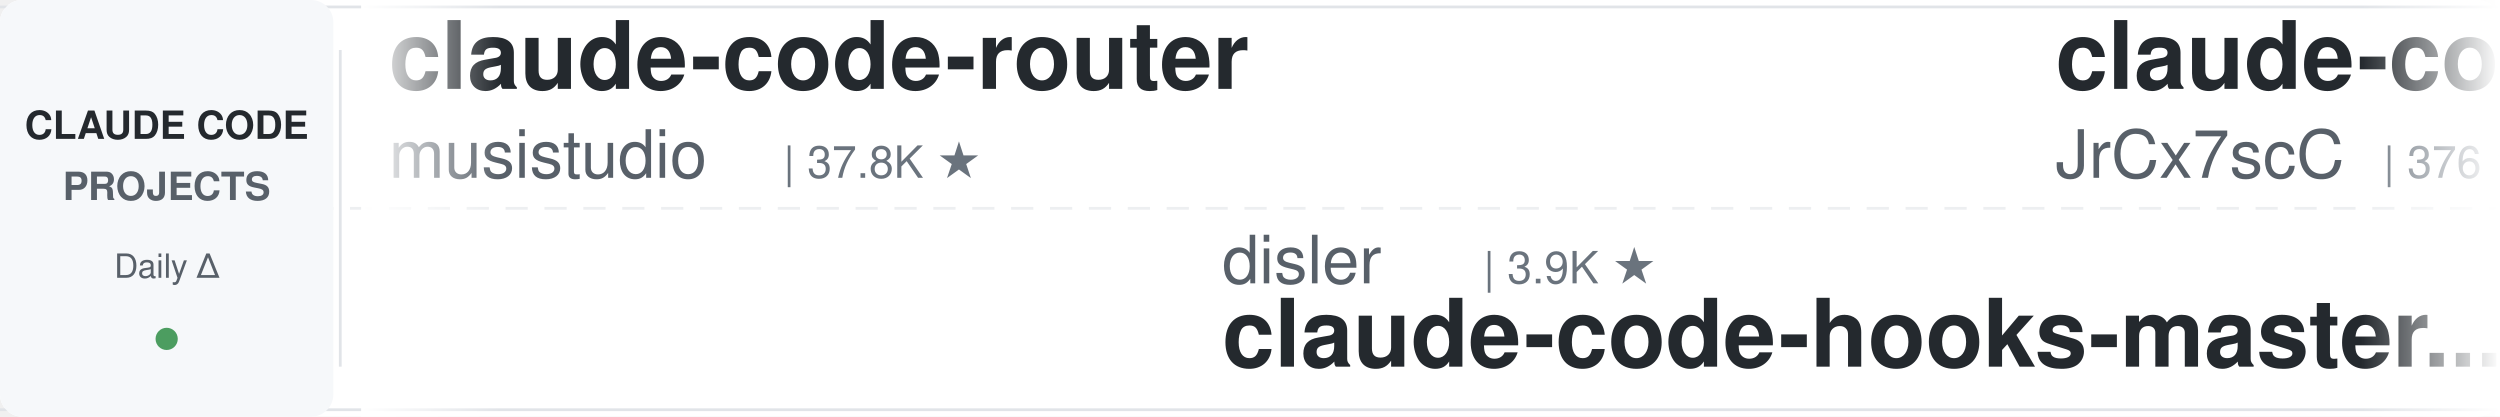
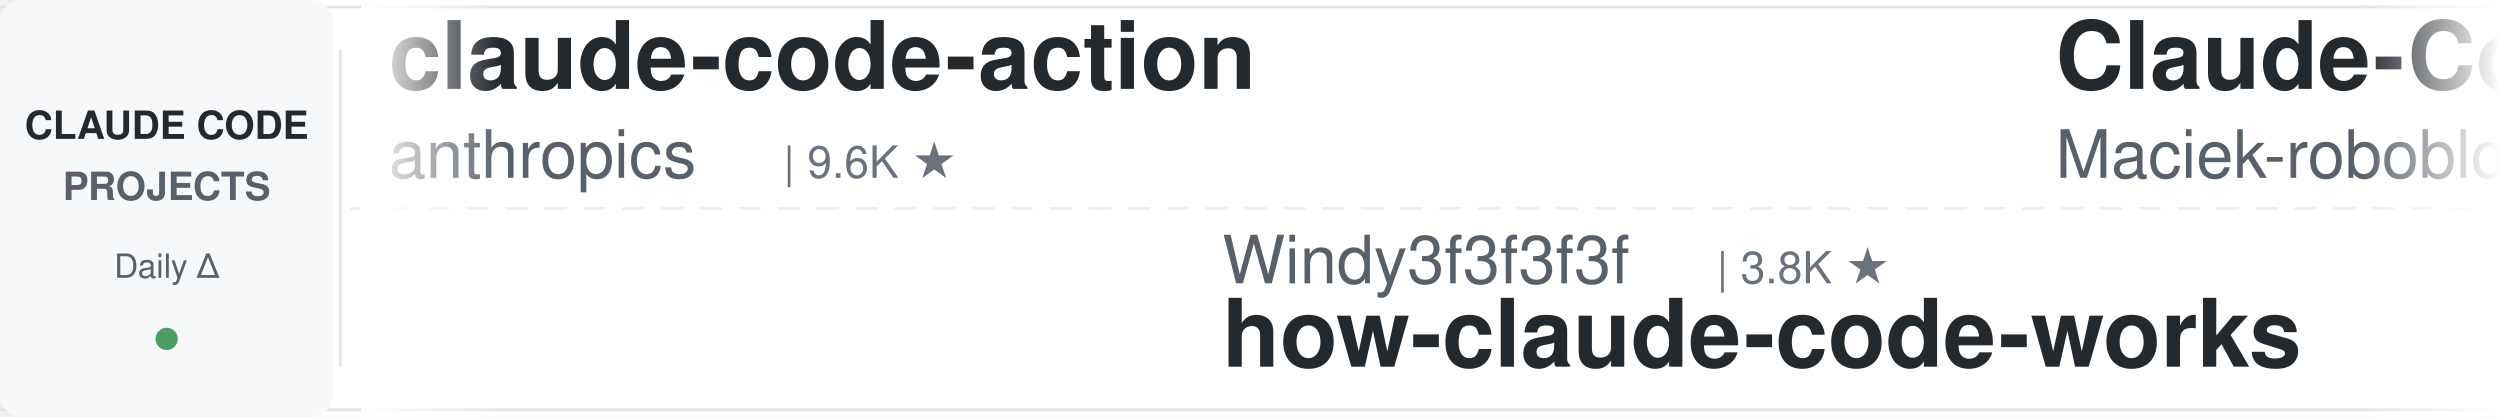
<svg xmlns="http://www.w3.org/2000/svg" width="900" height="150">
  <defs>
    <linearGradient id="leftFade" x1="0%" y1="0%" x2="100%" y2="0%">
      <stop offset="0%" style="stop-color:#ffffff;stop-opacity:1" />
      <stop offset="100%" style="stop-color:#ffffff;stop-opacity:0" />
    </linearGradient>
    <linearGradient id="rightFade" x1="0%" y1="0%" x2="100%" y2="0%">
      <stop offset="0%" style="stop-color:#ffffff;stop-opacity:0" />
      <stop offset="100%" style="stop-color:#ffffff;stop-opacity:1" />
    </linearGradient>
  </defs>
  <rect width="900" height="150" fill="#ffffff" rx="8" />
  <rect x="0" y="2" width="900" height="1" fill="#e1e4e8" />
  <rect x="0" y="147" width="900" height="1" fill="#e1e4e8" />
  <line x1="0" y1="75" x2="900" y2="75" stroke="#e1e4e8" stroke-width="1" stroke-dasharray="8 6" opacity="0.6" />
  <rect x="0" y="0" width="120" height="150" fill="#f6f8fa" rx="8" />
  <text x="60" y="50" font-family="-apple-system, BlinkMacSystemFont, 'Segoe UI', Helvetica, Arial, sans-serif" font-size="14" font-weight="600" fill="#24292e" text-anchor="middle">CLAUDE CODE</text>
  <text x="60" y="72" font-family="-apple-system, BlinkMacSystemFont, 'Segoe UI', Helvetica, Arial, sans-serif" font-size="14" font-weight="600" fill="#586069" text-anchor="middle">PROJECTS</text>
  <text x="60" y="100" font-family="-apple-system, BlinkMacSystemFont, 'Segoe UI', Helvetica, Arial, sans-serif" font-size="12" font-weight="500" fill="#586069" text-anchor="middle">Daily Δ</text>
  <circle cx="60" cy="122" r="4" fill="#22863a" opacity="0.8" />
  <rect x="122" y="18" width="1" height="114" fill="#e1e4e8" />
  <clipPath id="tickerClip">
    <rect x="130" y="0" width="770" height="150" />
  </clipPath>
  <g clip-path="url(#tickerClip)">
    <g id="tickerItems">
      <animateTransform attributeName="transform" attributeType="XML" type="translate" from="0 0" to="-3000 0" dur="54s" repeatCount="indefinite" />
      <g transform="translate(0, 0)">
-         <text x="140" y="32" font-family="-apple-system, BlinkMacSystemFont, 'Segoe UI', Helvetica, Arial, sans-serif" font-size="34" font-weight="600" fill="#24292e">claude-code-router</text>
-         <text x="140" y="64" font-family="-apple-system, BlinkMacSystemFont, 'Segoe UI', Helvetica, Arial, sans-serif" font-size="24" font-weight="400" fill="#586069">musistudio</text>
-         <text x="282" y="64" font-family="-apple-system, BlinkMacSystemFont, 'Segoe UI', Helvetica, Arial, sans-serif" font-size="16" font-weight="500" fill="#6a737d">| 37.8K ★</text>
+         <text x="140" y="32" font-family="-apple-system, BlinkMacSystemFont, 'Segoe UI', Helvetica, Arial, sans-serif" font-size="34" font-weight="600" fill="#24292e">claude-code-action</text>
+         <text x="140" y="64" font-family="-apple-system, BlinkMacSystemFont, 'Segoe UI', Helvetica, Arial, sans-serif" font-size="24" font-weight="400" fill="#586069">anthropics</text>
+         <text x="282" y="64" font-family="-apple-system, BlinkMacSystemFont, 'Segoe UI', Helvetica, Arial, sans-serif" font-size="16" font-weight="500" fill="#6a737d">| 9.6K ★</text>
      </g>
      <g transform="translate(300, 0)">
-         <text x="140" y="102" font-family="-apple-system, BlinkMacSystemFont, 'Segoe UI', Helvetica, Arial, sans-serif" font-size="24" font-weight="400" fill="#586069">disler</text>
-         <text x="234" y="102" font-family="-apple-system, BlinkMacSystemFont, 'Segoe UI', Helvetica, Arial, sans-serif" font-size="16" font-weight="500" fill="#6a737d">| 3.9K ★</text>
-         <text x="140" y="132" font-family="-apple-system, BlinkMacSystemFont, 'Segoe UI', Helvetica, Arial, sans-serif" font-size="34" font-weight="600" fill="#24292e">claude-code-hooks-master...</text>
+         <text x="140" y="102" font-family="-apple-system, BlinkMacSystemFont, 'Segoe UI', Helvetica, Arial, sans-serif" font-size="24" font-weight="400" fill="#586069">Windy3f3f3f3f</text>
+         <text x="318" y="102" font-family="-apple-system, BlinkMacSystemFont, 'Segoe UI', Helvetica, Arial, sans-serif" font-size="16" font-weight="500" fill="#6a737d">| 3.8K ★</text>
+         <text x="140" y="132" font-family="-apple-system, BlinkMacSystemFont, 'Segoe UI', Helvetica, Arial, sans-serif" font-size="34" font-weight="600" fill="#24292e">how-claude-code-works</text>
      </g>
      <g transform="translate(600, 0)">
-         <text x="140" y="32" font-family="-apple-system, BlinkMacSystemFont, 'Segoe UI', Helvetica, Arial, sans-serif" font-size="34" font-weight="600" fill="#24292e">claude-code-source</text>
-         <text x="140" y="64" font-family="-apple-system, BlinkMacSystemFont, 'Segoe UI', Helvetica, Arial, sans-serif" font-size="24" font-weight="400" fill="#586069">JrCx7scC</text>
-         <text x="258" y="64" font-family="-apple-system, BlinkMacSystemFont, 'Segoe UI', Helvetica, Arial, sans-serif" font-size="16" font-weight="500" fill="#6a737d">| 376 ★</text>
+         <text x="140" y="32" font-family="-apple-system, BlinkMacSystemFont, 'Segoe UI', Helvetica, Arial, sans-serif" font-size="34" font-weight="600" fill="#24292e">Claude-Code-Usage-Monito...</text>
+         <text x="140" y="64" font-family="-apple-system, BlinkMacSystemFont, 'Segoe UI', Helvetica, Arial, sans-serif" font-size="24" font-weight="400" fill="#586069">Maciek-roboblog</text>
+         <text x="342" y="64" font-family="-apple-system, BlinkMacSystemFont, 'Segoe UI', Helvetica, Arial, sans-serif" font-size="16" font-weight="500" fill="#6a737d">| 8.8K ★</text>
      </g>
      <g transform="translate(900, 0)">
-         <text x="140" y="102" font-family="-apple-system, BlinkMacSystemFont, 'Segoe UI', Helvetica, Arial, sans-serif" font-size="24" font-weight="400" fill="#586069">Yeachan-Heo</text>
-         <text x="294" y="102" font-family="-apple-system, BlinkMacSystemFont, 'Segoe UI', Helvetica, Arial, sans-serif" font-size="16" font-weight="500" fill="#6a737d">| 40.2K ★</text>
-         <text x="140" y="132" font-family="-apple-system, BlinkMacSystemFont, 'Segoe UI', Helvetica, Arial, sans-serif" font-size="34" font-weight="600" fill="#24292e">oh-my-claudecode</text>
+         <text x="140" y="102" font-family="-apple-system, BlinkMacSystemFont, 'Segoe UI', Helvetica, Arial, sans-serif" font-size="24" font-weight="400" fill="#586069">nicedreamzapp</text>
+         <text x="318" y="102" font-family="-apple-system, BlinkMacSystemFont, 'Segoe UI', Helvetica, Arial, sans-serif" font-size="16" font-weight="500" fill="#6a737d">| 3.4K ★</text>
+         <text x="140" y="132" font-family="-apple-system, BlinkMacSystemFont, 'Segoe UI', Helvetica, Arial, sans-serif" font-size="34" font-weight="600" fill="#24292e">claude-code-local</text>
      </g>
      <g transform="translate(1200, 0)">
-         <text x="140" y="32" font-family="-apple-system, BlinkMacSystemFont, 'Segoe UI', Helvetica, Arial, sans-serif" font-size="34" font-weight="600" fill="#24292e">Auto-claude-code-researc...</text>
-         <text x="140" y="64" font-family="-apple-system, BlinkMacSystemFont, 'Segoe UI', Helvetica, Arial, sans-serif" font-size="24" font-weight="400" fill="#586069">wanshuiyin</text>
-         <text x="282" y="64" font-family="-apple-system, BlinkMacSystemFont, 'Segoe UI', Helvetica, Arial, sans-serif" font-size="16" font-weight="500" fill="#6a737d">| 18.0K ★</text>
+         <text x="140" y="32" font-family="-apple-system, BlinkMacSystemFont, 'Segoe UI', Helvetica, Arial, sans-serif" font-size="34" font-weight="600" fill="#24292e">claude-code-showcase</text>
+         <text x="140" y="64" font-family="-apple-system, BlinkMacSystemFont, 'Segoe UI', Helvetica, Arial, sans-serif" font-size="24" font-weight="400" fill="#586069">ChrisWiles</text>
+         <text x="282" y="64" font-family="-apple-system, BlinkMacSystemFont, 'Segoe UI', Helvetica, Arial, sans-serif" font-size="16" font-weight="500" fill="#6a737d">| 6.1K ★</text>
      </g>
      <g transform="translate(1500, 0)">
-         <text x="140" y="102" font-family="-apple-system, BlinkMacSystemFont, 'Segoe UI', Helvetica, Arial, sans-serif" font-size="24" font-weight="400" fill="#586069">luyao618</text>
-         <text x="258" y="102" font-family="-apple-system, BlinkMacSystemFont, 'Segoe UI', Helvetica, Arial, sans-serif" font-size="16" font-weight="500" fill="#6a737d">| 1.7K ★</text>
-         <text x="140" y="132" font-family="-apple-system, BlinkMacSystemFont, 'Segoe UI', Helvetica, Arial, sans-serif" font-size="34" font-weight="600" fill="#24292e">Claude-Code-Source-Study</text>
+         <text x="140" y="102" font-family="-apple-system, BlinkMacSystemFont, 'Segoe UI', Helvetica, Arial, sans-serif" font-size="24" font-weight="400" fill="#586069">rohitg00</text>
+         <text x="258" y="102" font-family="-apple-system, BlinkMacSystemFont, 'Segoe UI', Helvetica, Arial, sans-serif" font-size="16" font-weight="500" fill="#6a737d">| 2.7K ★</text>
+         <text x="140" y="132" font-family="-apple-system, BlinkMacSystemFont, 'Segoe UI', Helvetica, Arial, sans-serif" font-size="34" font-weight="600" fill="#24292e">awesome-claude-code-tool...</text>
      </g>
      <g transform="translate(1800, 0)">
-         <text x="140" y="32" font-family="-apple-system, BlinkMacSystemFont, 'Segoe UI', Helvetica, Arial, sans-serif" font-size="34" font-weight="600" fill="#24292e">claude-code-harness</text>
-         <text x="140" y="64" font-family="-apple-system, BlinkMacSystemFont, 'Segoe UI', Helvetica, Arial, sans-serif" font-size="24" font-weight="400" fill="#586069">Chachamaru127</text>
-         <text x="318" y="64" font-family="-apple-system, BlinkMacSystemFont, 'Segoe UI', Helvetica, Arial, sans-serif" font-size="16" font-weight="500" fill="#6a737d">| 3.2K ★</text>
+         <text x="140" y="32" font-family="-apple-system, BlinkMacSystemFont, 'Segoe UI', Helvetica, Arial, sans-serif" font-size="34" font-weight="600" fill="#24292e">claude-code-my-workflow</text>
+         <text x="140" y="64" font-family="-apple-system, BlinkMacSystemFont, 'Segoe UI', Helvetica, Arial, sans-serif" font-size="24" font-weight="400" fill="#586069">pedrohcgs</text>
+         <text x="270" y="64" font-family="-apple-system, BlinkMacSystemFont, 'Segoe UI', Helvetica, Arial, sans-serif" font-size="16" font-weight="500" fill="#6a737d">| 1.7K ★</text>
      </g>
      <g transform="translate(2100, 0)">
-         <text x="140" y="102" font-family="-apple-system, BlinkMacSystemFont, 'Segoe UI', Helvetica, Arial, sans-serif" font-size="24" font-weight="400" fill="#586069">techjarves</text>
-         <text x="282" y="102" font-family="-apple-system, BlinkMacSystemFont, 'Segoe UI', Helvetica, Arial, sans-serif" font-size="16" font-weight="500" fill="#6a737d">| 1.6K ★</text>
-         <text x="140" y="132" font-family="-apple-system, BlinkMacSystemFont, 'Segoe UI', Helvetica, Arial, sans-serif" font-size="34" font-weight="600" fill="#24292e">ClaudeCode-Portable</text>
+         <text x="140" y="102" font-family="-apple-system, BlinkMacSystemFont, 'Segoe UI', Helvetica, Arial, sans-serif" font-size="24" font-weight="400" fill="#586069">edmund-io</text>
+         <text x="270" y="102" font-family="-apple-system, BlinkMacSystemFont, 'Segoe UI', Helvetica, Arial, sans-serif" font-size="16" font-weight="500" fill="#6a737d">| 1.5K ★</text>
+         <text x="140" y="132" font-family="-apple-system, BlinkMacSystemFont, 'Segoe UI', Helvetica, Arial, sans-serif" font-size="34" font-weight="600" fill="#24292e">edmunds-claude-code</text>
      </g>
      <g transform="translate(2400, 0)">
-         <text x="140" y="32" font-family="-apple-system, BlinkMacSystemFont, 'Segoe UI', Helvetica, Arial, sans-serif" font-size="34" font-weight="600" fill="#24292e">sc-claude-code-files</text>
-         <text x="140" y="64" font-family="-apple-system, BlinkMacSystemFont, 'Segoe UI', Helvetica, Arial, sans-serif" font-size="24" font-weight="400" fill="#586069">https-deeplearning-ai</text>
-         <text x="414" y="64" font-family="-apple-system, BlinkMacSystemFont, 'Segoe UI', Helvetica, Arial, sans-serif" font-size="16" font-weight="500" fill="#6a737d">| 558 ★</text>
+         <text x="140" y="32" font-family="-apple-system, BlinkMacSystemFont, 'Segoe UI', Helvetica, Arial, sans-serif" font-size="34" font-weight="600" fill="#24292e">everything-claude-code-z...</text>
+         <text x="140" y="64" font-family="-apple-system, BlinkMacSystemFont, 'Segoe UI', Helvetica, Arial, sans-serif" font-size="24" font-weight="400" fill="#586069">xu-xiang</text>
+         <text x="258" y="64" font-family="-apple-system, BlinkMacSystemFont, 'Segoe UI', Helvetica, Arial, sans-serif" font-size="16" font-weight="500" fill="#6a737d">| 2.0K ★</text>
      </g>
      <g transform="translate(2700, 0)">
-         <text x="140" y="102" font-family="-apple-system, BlinkMacSystemFont, 'Segoe UI', Helvetica, Arial, sans-serif" font-size="24" font-weight="400" fill="#586069">frankbria</text>
-         <text x="270" y="102" font-family="-apple-system, BlinkMacSystemFont, 'Segoe UI', Helvetica, Arial, sans-serif" font-size="16" font-weight="500" fill="#6a737d">| 9.7K ★</text>
-         <text x="140" y="132" font-family="-apple-system, BlinkMacSystemFont, 'Segoe UI', Helvetica, Arial, sans-serif" font-size="34" font-weight="600" fill="#24292e">ralph-claude-code</text>
+         <text x="140" y="102" font-family="-apple-system, BlinkMacSystemFont, 'Segoe UI', Helvetica, Arial, sans-serif" font-size="24" font-weight="400" fill="#586069">liuup</text>
+         <text x="222" y="102" font-family="-apple-system, BlinkMacSystemFont, 'Segoe UI', Helvetica, Arial, sans-serif" font-size="16" font-weight="500" fill="#6a737d">| 4.0K ★</text>
+         <text x="140" y="132" font-family="-apple-system, BlinkMacSystemFont, 'Segoe UI', Helvetica, Arial, sans-serif" font-size="34" font-weight="600" fill="#24292e">claude-code-analysis</text>
      </g>
      <g transform="translate(3000, 0)">
-         <text x="140" y="32" font-family="-apple-system, BlinkMacSystemFont, 'Segoe UI', Helvetica, Arial, sans-serif" font-size="34" font-weight="600" fill="#24292e">claude-code-router</text>
-         <text x="140" y="64" font-family="-apple-system, BlinkMacSystemFont, 'Segoe UI', Helvetica, Arial, sans-serif" font-size="24" font-weight="400" fill="#586069">musistudio</text>
-         <text x="282" y="64" font-family="-apple-system, BlinkMacSystemFont, 'Segoe UI', Helvetica, Arial, sans-serif" font-size="16" font-weight="500" fill="#6a737d">| 37.8K ★</text>
+         <text x="140" y="32" font-family="-apple-system, BlinkMacSystemFont, 'Segoe UI', Helvetica, Arial, sans-serif" font-size="34" font-weight="600" fill="#24292e">claude-code-action</text>
+         <text x="140" y="64" font-family="-apple-system, BlinkMacSystemFont, 'Segoe UI', Helvetica, Arial, sans-serif" font-size="24" font-weight="400" fill="#586069">anthropics</text>
+         <text x="282" y="64" font-family="-apple-system, BlinkMacSystemFont, 'Segoe UI', Helvetica, Arial, sans-serif" font-size="16" font-weight="500" fill="#6a737d">| 9.6K ★</text>
      </g>
      <g transform="translate(3300, 0)">
-         <text x="140" y="102" font-family="-apple-system, BlinkMacSystemFont, 'Segoe UI', Helvetica, Arial, sans-serif" font-size="24" font-weight="400" fill="#586069">disler</text>
-         <text x="234" y="102" font-family="-apple-system, BlinkMacSystemFont, 'Segoe UI', Helvetica, Arial, sans-serif" font-size="16" font-weight="500" fill="#6a737d">| 3.9K ★</text>
-         <text x="140" y="132" font-family="-apple-system, BlinkMacSystemFont, 'Segoe UI', Helvetica, Arial, sans-serif" font-size="34" font-weight="600" fill="#24292e">claude-code-hooks-master...</text>
+         <text x="140" y="102" font-family="-apple-system, BlinkMacSystemFont, 'Segoe UI', Helvetica, Arial, sans-serif" font-size="24" font-weight="400" fill="#586069">Windy3f3f3f3f</text>
+         <text x="318" y="102" font-family="-apple-system, BlinkMacSystemFont, 'Segoe UI', Helvetica, Arial, sans-serif" font-size="16" font-weight="500" fill="#6a737d">| 3.8K ★</text>
+         <text x="140" y="132" font-family="-apple-system, BlinkMacSystemFont, 'Segoe UI', Helvetica, Arial, sans-serif" font-size="34" font-weight="600" fill="#24292e">how-claude-code-works</text>
      </g>
      <g transform="translate(3600, 0)">
-         <text x="140" y="32" font-family="-apple-system, BlinkMacSystemFont, 'Segoe UI', Helvetica, Arial, sans-serif" font-size="34" font-weight="600" fill="#24292e">claude-code-source</text>
-         <text x="140" y="64" font-family="-apple-system, BlinkMacSystemFont, 'Segoe UI', Helvetica, Arial, sans-serif" font-size="24" font-weight="400" fill="#586069">JrCx7scC</text>
-         <text x="258" y="64" font-family="-apple-system, BlinkMacSystemFont, 'Segoe UI', Helvetica, Arial, sans-serif" font-size="16" font-weight="500" fill="#6a737d">| 376 ★</text>
+         <text x="140" y="32" font-family="-apple-system, BlinkMacSystemFont, 'Segoe UI', Helvetica, Arial, sans-serif" font-size="34" font-weight="600" fill="#24292e">Claude-Code-Usage-Monito...</text>
+         <text x="140" y="64" font-family="-apple-system, BlinkMacSystemFont, 'Segoe UI', Helvetica, Arial, sans-serif" font-size="24" font-weight="400" fill="#586069">Maciek-roboblog</text>
+         <text x="342" y="64" font-family="-apple-system, BlinkMacSystemFont, 'Segoe UI', Helvetica, Arial, sans-serif" font-size="16" font-weight="500" fill="#6a737d">| 8.8K ★</text>
      </g>
      <g transform="translate(3900, 0)">
-         <text x="140" y="102" font-family="-apple-system, BlinkMacSystemFont, 'Segoe UI', Helvetica, Arial, sans-serif" font-size="24" font-weight="400" fill="#586069">Yeachan-Heo</text>
-         <text x="294" y="102" font-family="-apple-system, BlinkMacSystemFont, 'Segoe UI', Helvetica, Arial, sans-serif" font-size="16" font-weight="500" fill="#6a737d">| 40.2K ★</text>
-         <text x="140" y="132" font-family="-apple-system, BlinkMacSystemFont, 'Segoe UI', Helvetica, Arial, sans-serif" font-size="34" font-weight="600" fill="#24292e">oh-my-claudecode</text>
+         <text x="140" y="102" font-family="-apple-system, BlinkMacSystemFont, 'Segoe UI', Helvetica, Arial, sans-serif" font-size="24" font-weight="400" fill="#586069">nicedreamzapp</text>
+         <text x="318" y="102" font-family="-apple-system, BlinkMacSystemFont, 'Segoe UI', Helvetica, Arial, sans-serif" font-size="16" font-weight="500" fill="#6a737d">| 3.4K ★</text>
+         <text x="140" y="132" font-family="-apple-system, BlinkMacSystemFont, 'Segoe UI', Helvetica, Arial, sans-serif" font-size="34" font-weight="600" fill="#24292e">claude-code-local</text>
      </g>
    </g>
  </g>
  <rect x="130" y="0" width="50" height="150" fill="url(#leftFade)" />
  <rect x="850" y="0" width="50" height="150" fill="url(#rightFade)" />
</svg>
